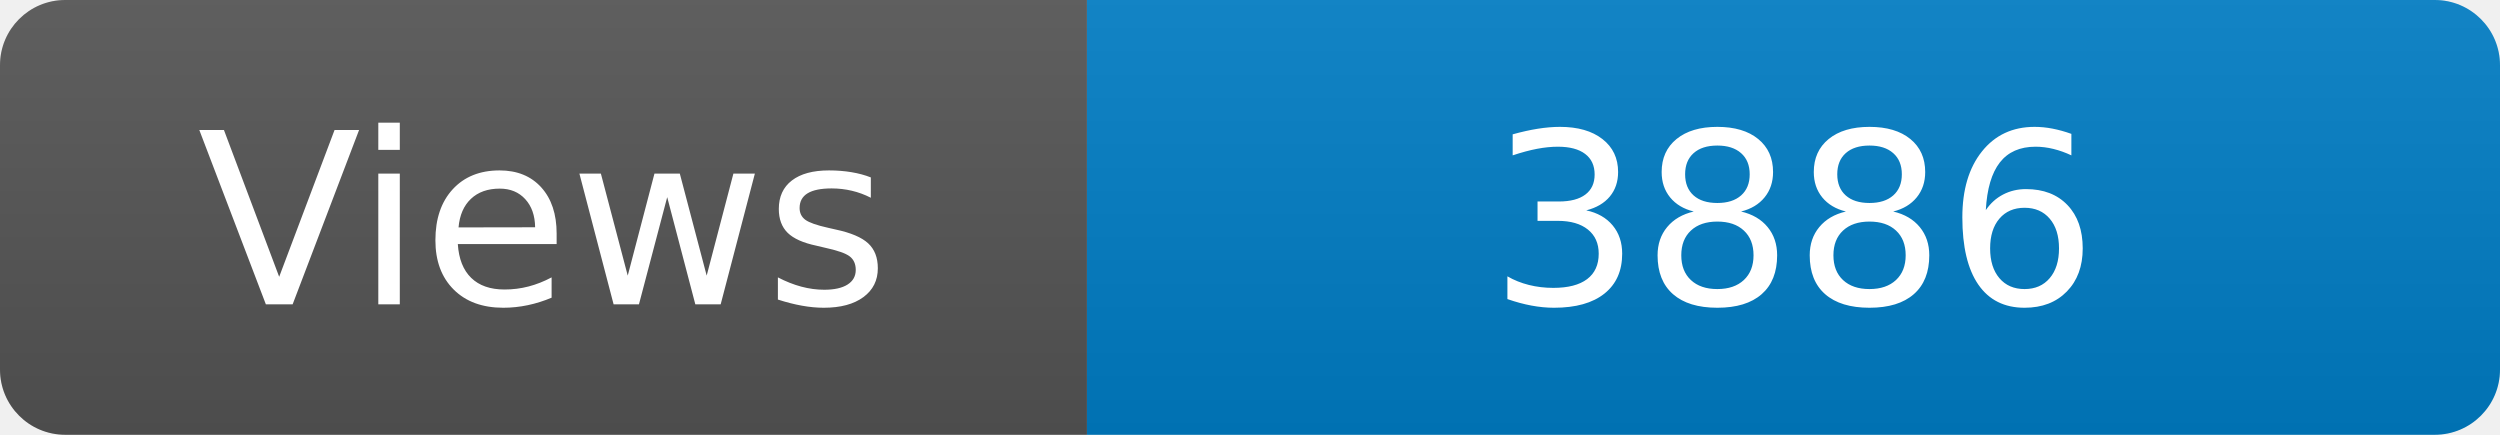
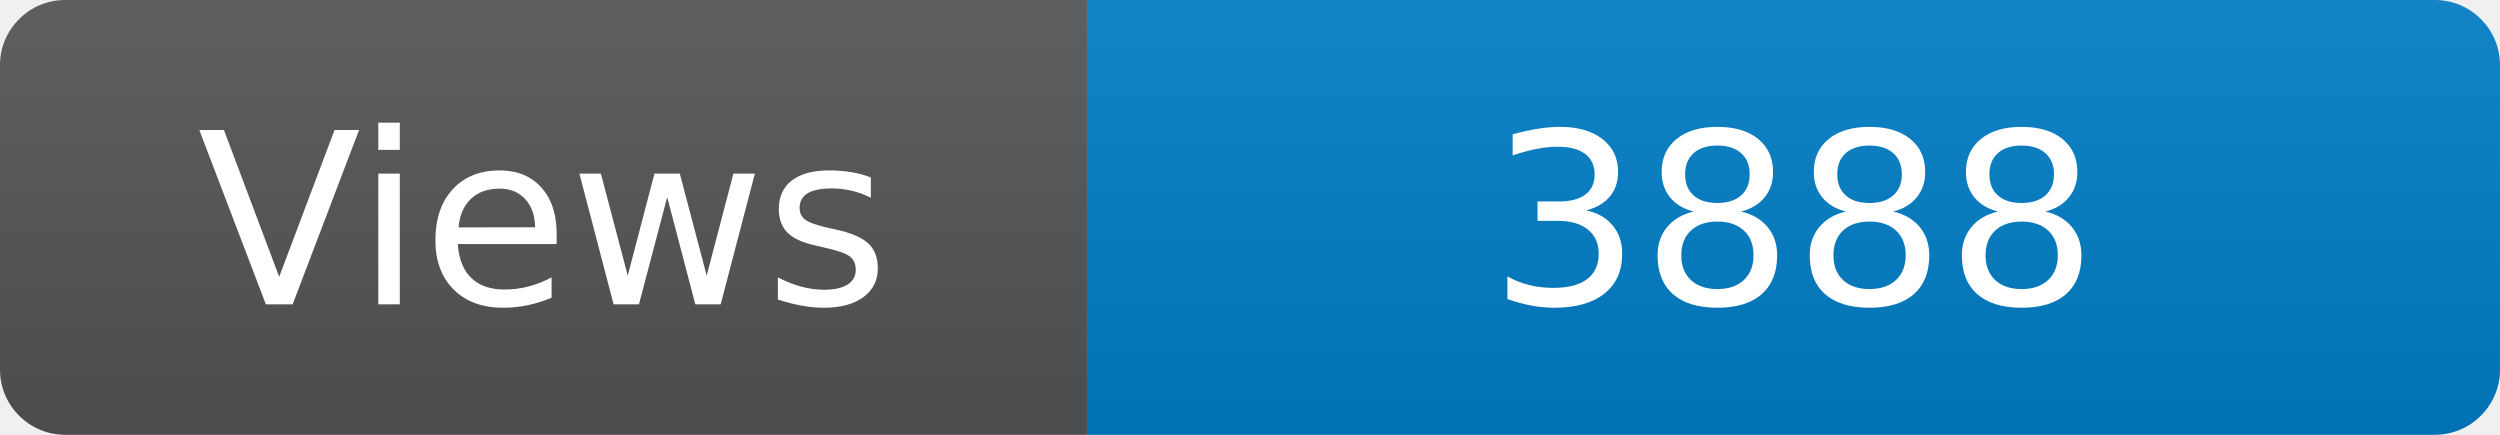
<svg xmlns="http://www.w3.org/2000/svg" width="115" height="20" role="img" aria-label="Maintained?: yes">
  <linearGradient id="s" x2="0" y2="100%">
    <stop offset="0" stop-color="#bbb" stop-opacity=".1" />
    <stop offset="1" stop-opacity=".1" />
  </linearGradient>
  <clipPath id="r">
    <rect width="115" height="20" rx="3" fill="#fff" />
  </clipPath>
  <g clip-path="url(#r)">
    <rect width="50" height="20" fill="#555" />
    <rect x="50" width="160" height="20" fill="#007ec6" />
    <rect width="115" height="20" fill="url(#s)" />
  </g>
  <g fill="#fff" text-anchor="middle" font-family="Verdana,Geneva,DejaVu Sans,sans-serif" font-size="110">
    <text x="250" y="140" transform="scale(.1)" fill="#fff">Views</text>
-     <text x="825" y="140" transform="scale(.1)" fill="#fff">3886</text>
+     <text x="825" y="140" transform="scale(.1)" fill="#fff">3888</text>
  </g>
</svg>
